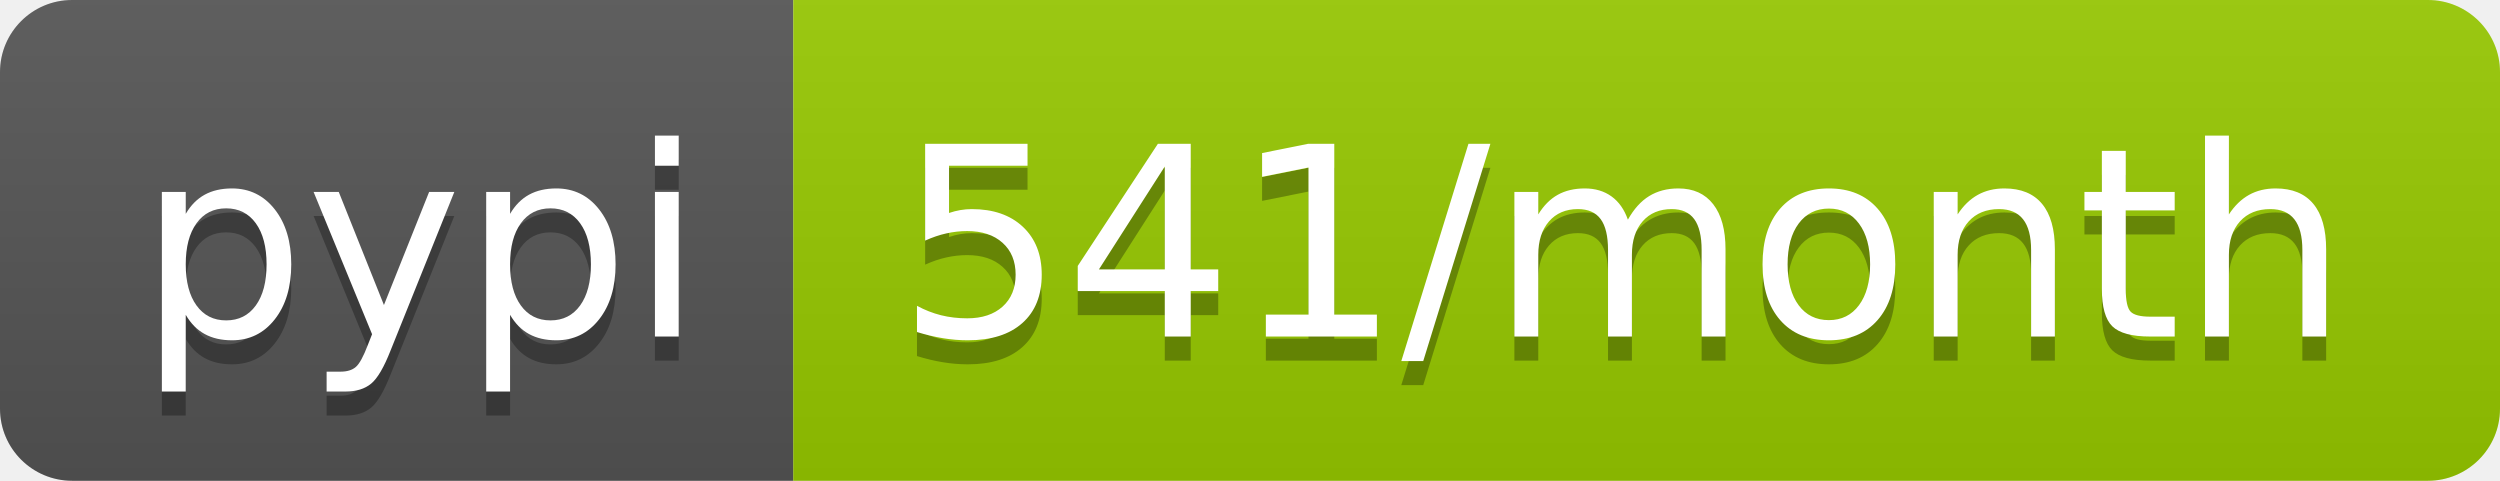
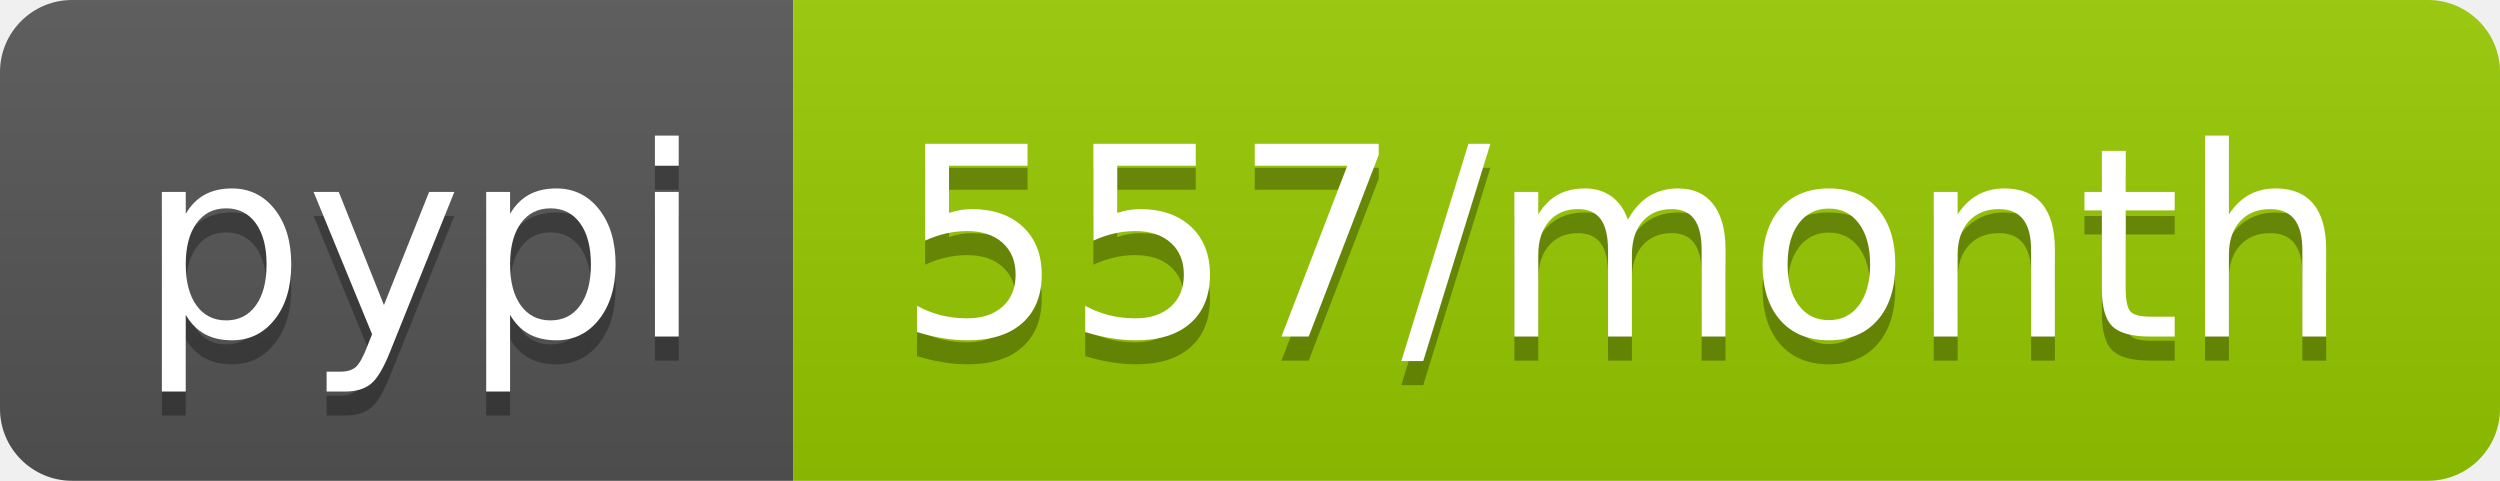
- <svg xmlns="http://www.w3.org/2000/svg" width="104" height="20" role="img" aria-label="pypi: 541/month">
+ <svg xmlns="http://www.w3.org/2000/svg" width="104" height="20" role="img" aria-label="pypi: 557/month">
  <linearGradient id="s" x2="0" y2="100%">
    <stop offset="0" stop-color="#bbb" stop-opacity=".1" />
    <stop offset="1" stop-opacity=".1" />
  </linearGradient>
  <clipPath id="r">
    <rect width="104" height="20" rx="3" fill="#fff" />
  </clipPath>
  <g clip-path="url(#r)">
    <rect width="33" height="20" fill="#555" />
    <rect x="33" width="71" height="20" fill="#97ca00" />
    <rect width="104" height="20" fill="url(#s)" />
  </g>
  <g fill="#fff" text-anchor="middle" font-family="Verdana,Geneva,DejaVu Sans,sans-serif" text-rendering="geometricPrecision" font-size="110">
    <text aria-hidden="true" x="175" y="150" fill="#010101" fill-opacity=".3" transform="scale(.1)" textLength="230">pypi</text>
    <text x="175" y="140" transform="scale(.1)" fill="#fff" textLength="230">pypi</text>
-     <text aria-hidden="true" x="675" y="150" fill="#010101" fill-opacity=".3" transform="scale(.1)" textLength="610">541/month</text>
-     <text x="675" y="140" transform="scale(.1)" fill="#fff" textLength="610">541/month</text>
+     <text aria-hidden="true" x="675" y="150" fill="#010101" fill-opacity=".3" transform="scale(.1)" textLength="610">557/month</text>
+     <text x="675" y="140" transform="scale(.1)" fill="#fff" textLength="610">557/month</text>
  </g>
</svg>
